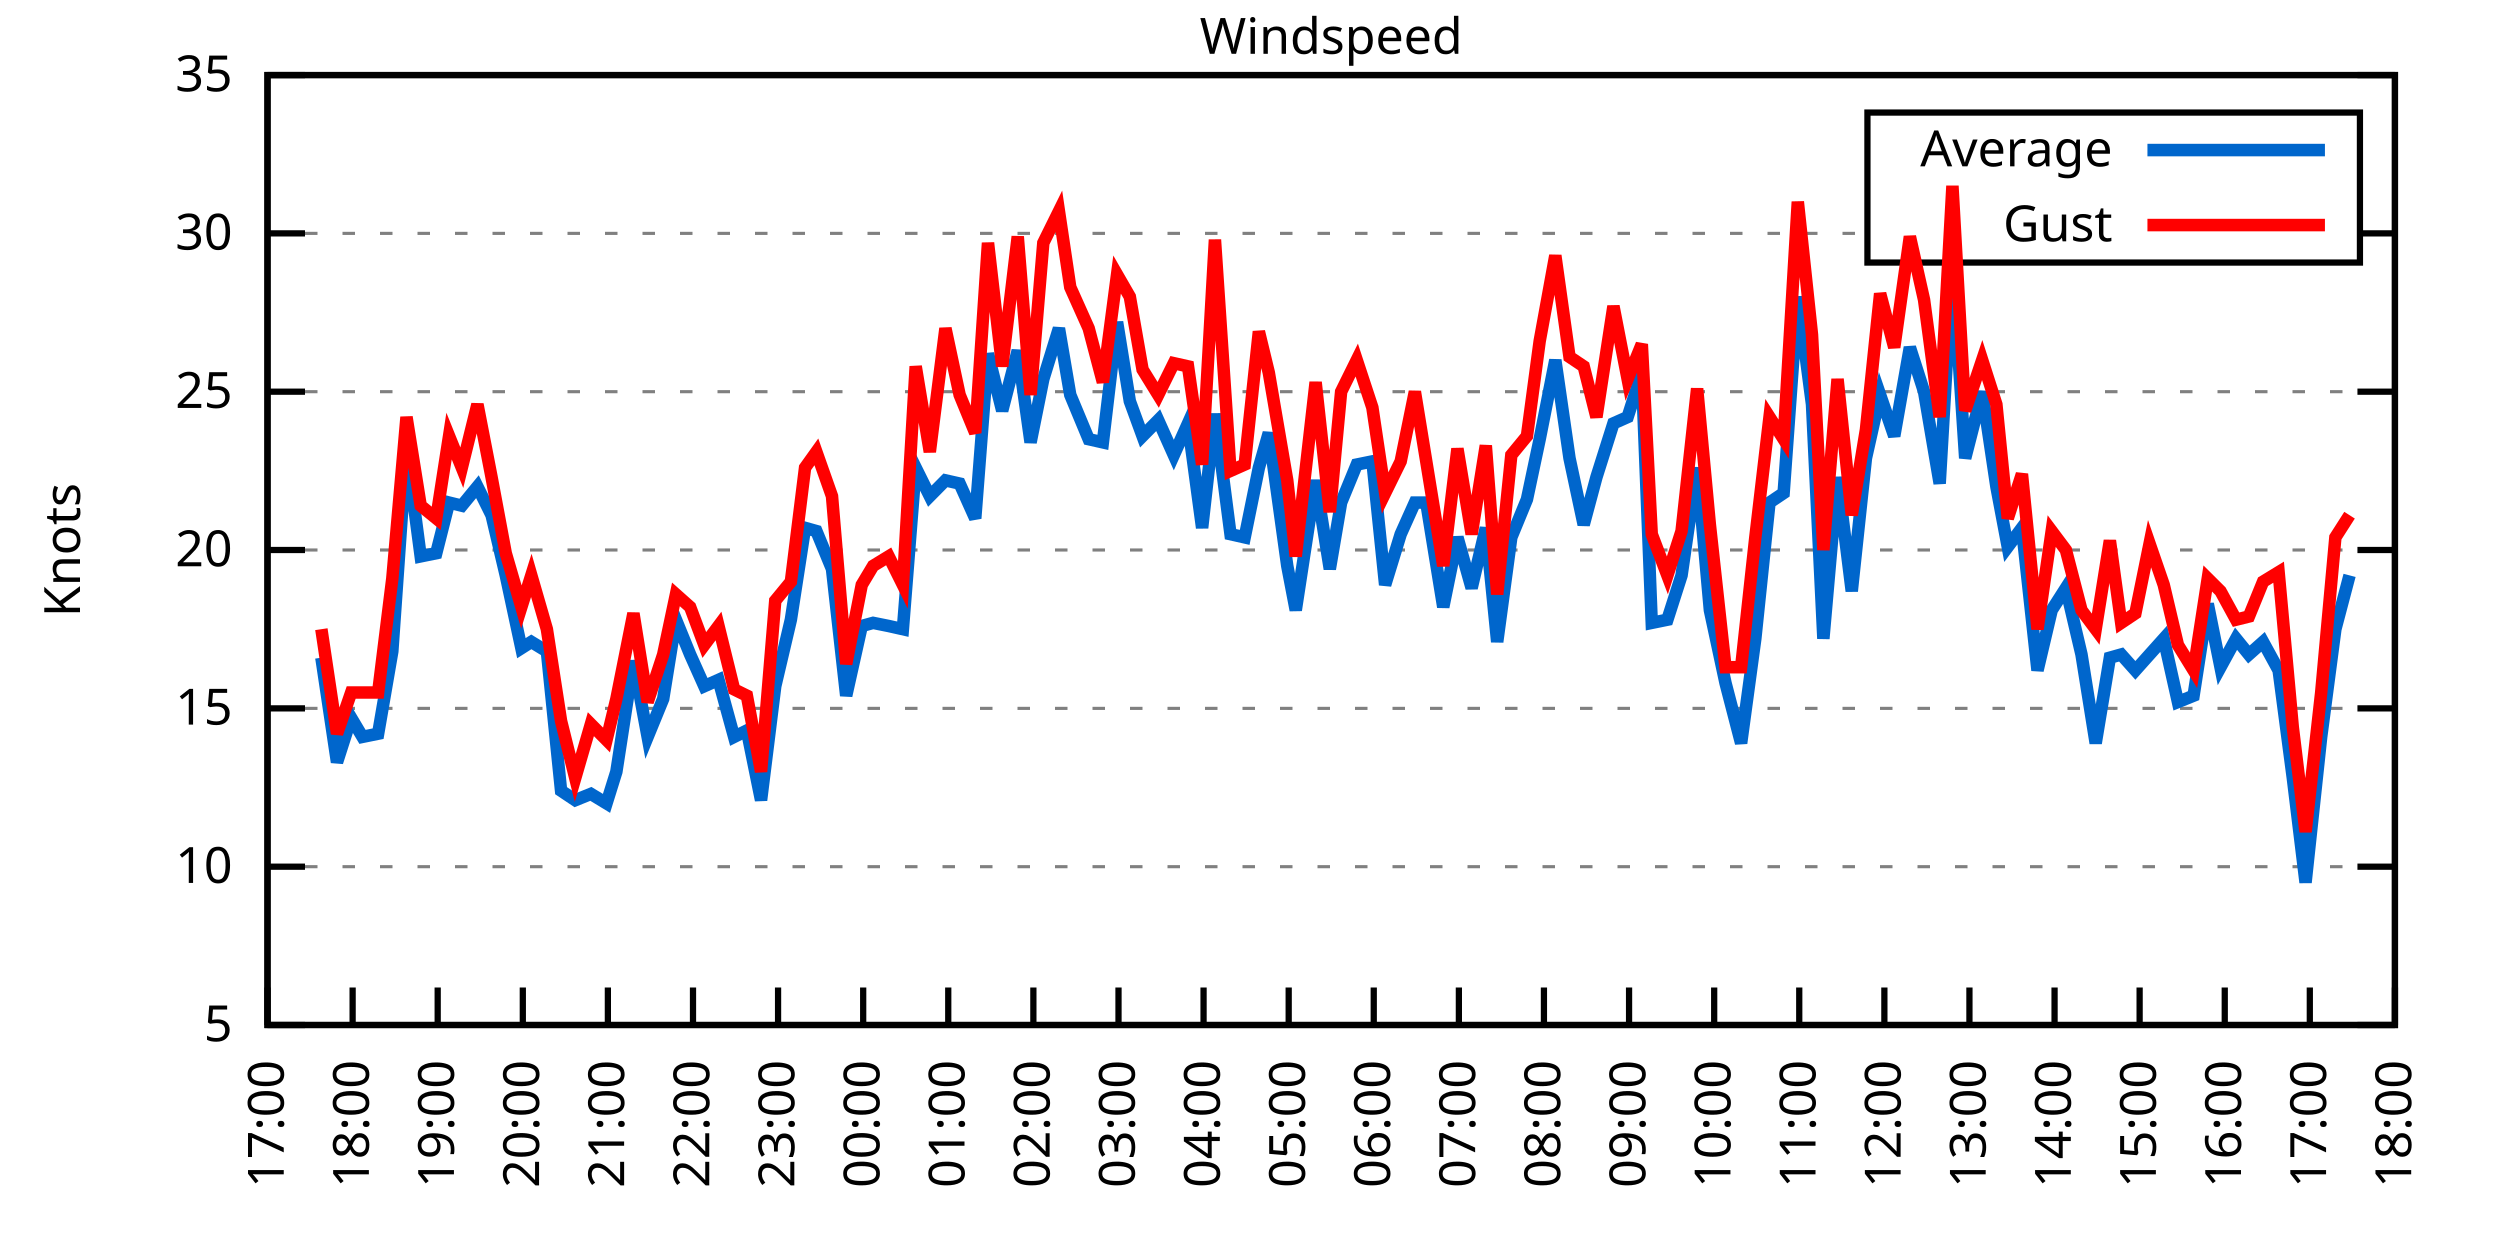
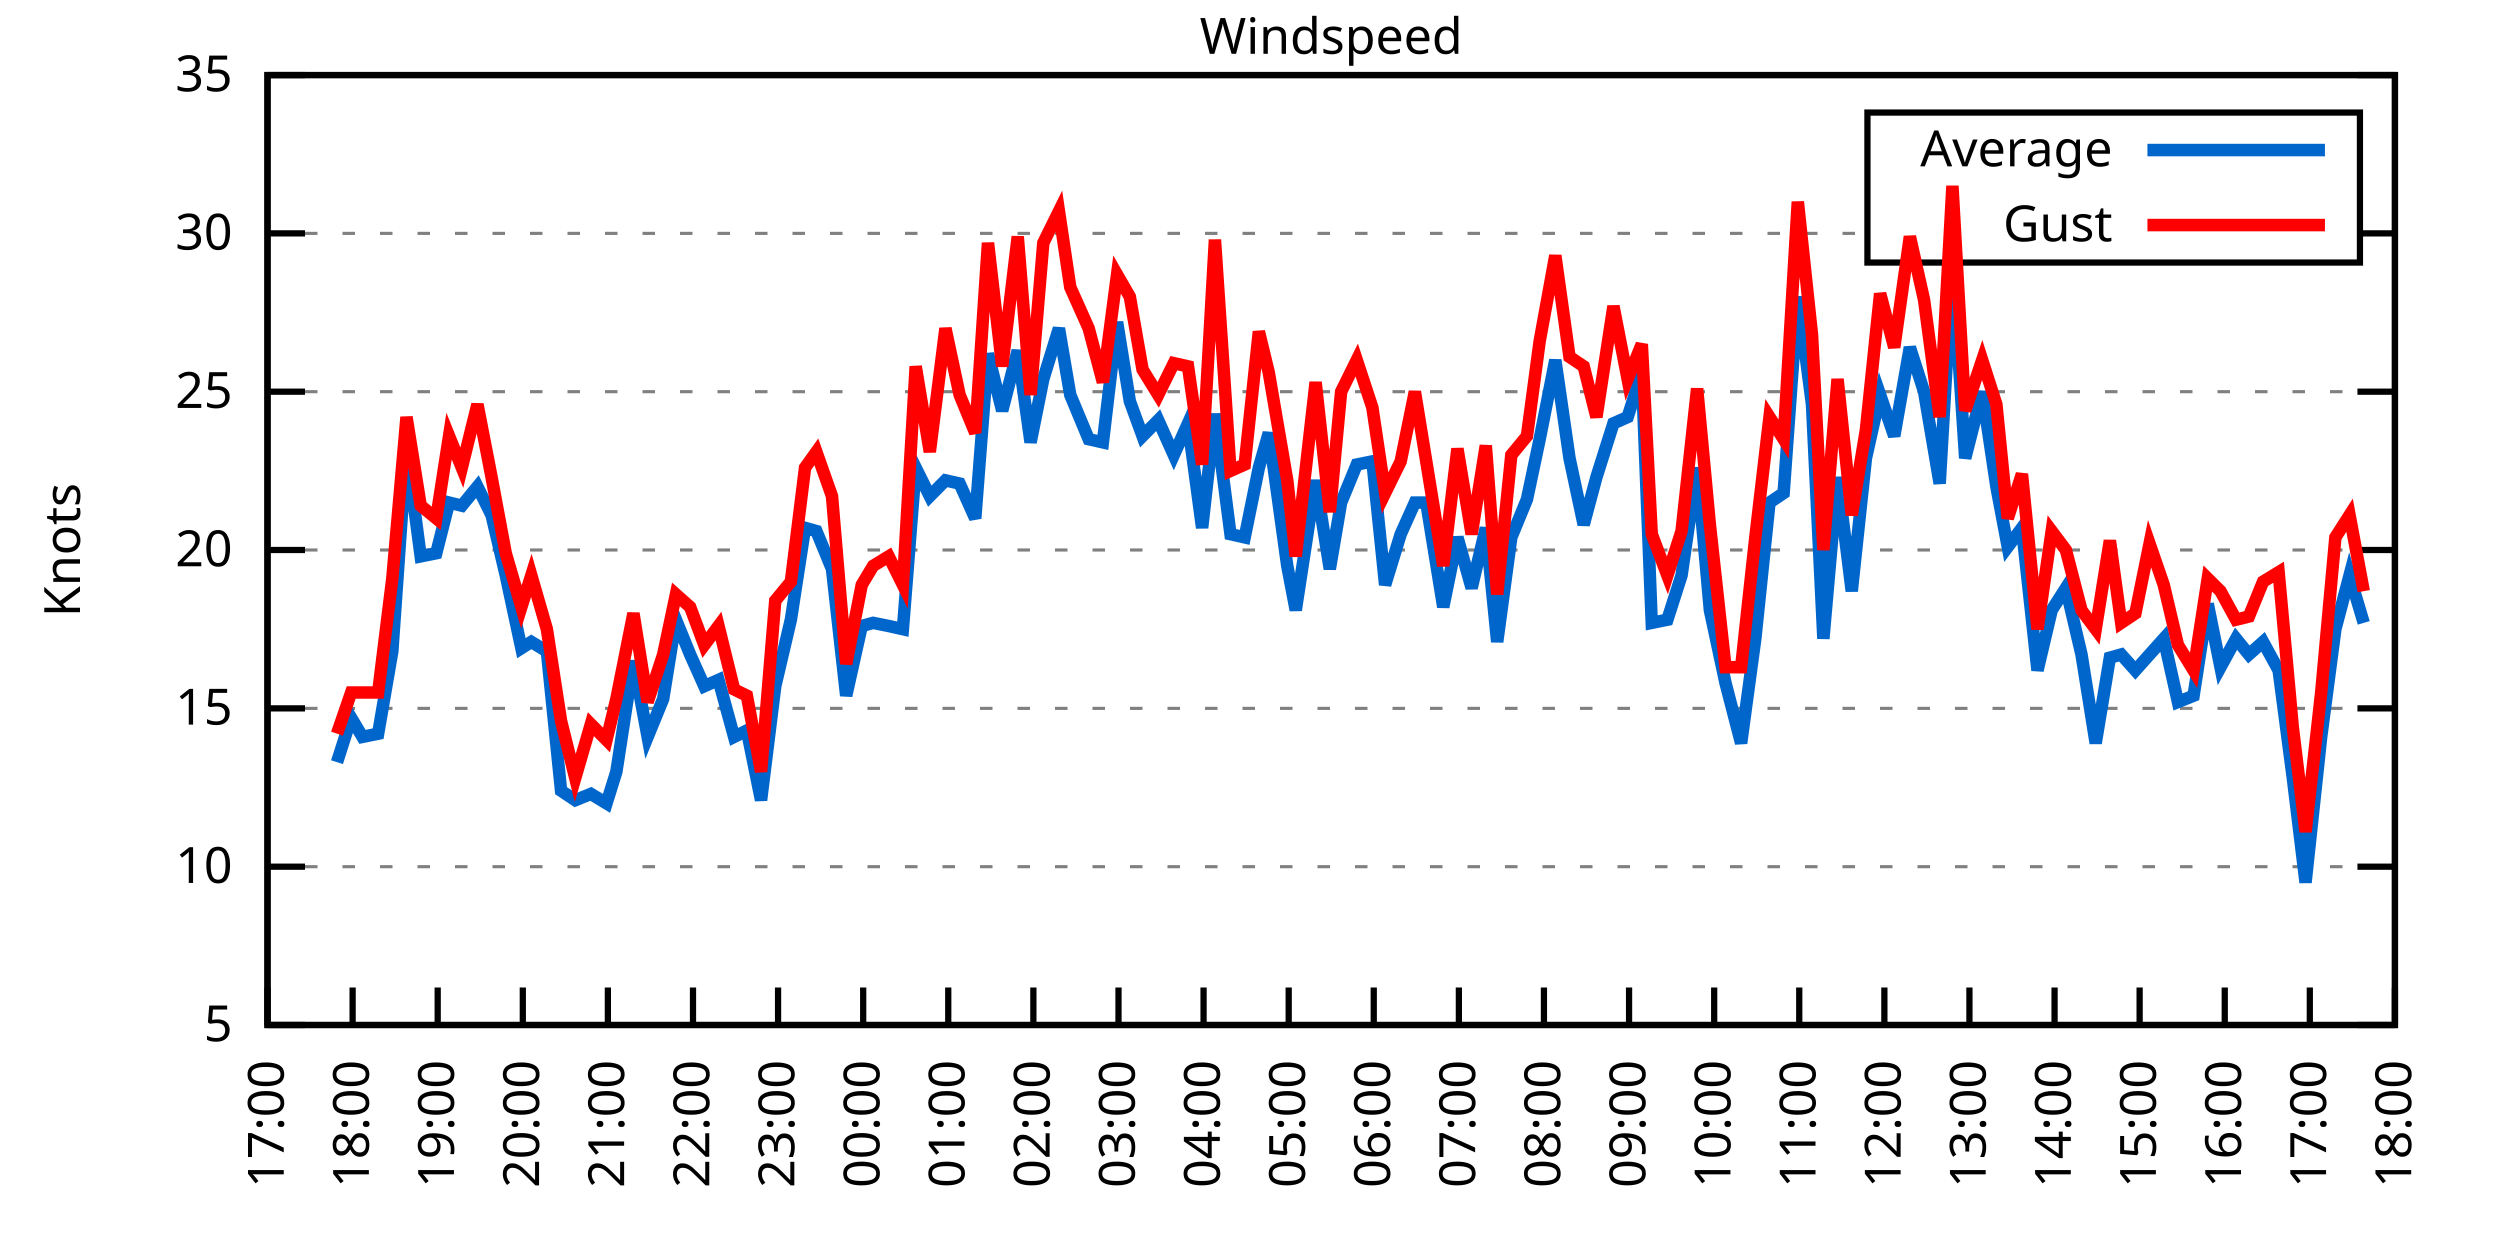
<svg xmlns="http://www.w3.org/2000/svg" xmlns:xlink="http://www.w3.org/1999/xlink" width="400" height="200" viewBox="0 0 400 200">
  <g id="gnuplot_canvas">
    <rect x="0" y="0" width="400" height="200" fill="none" />
    <defs>
      <circle id="gpDot" r="0.5" stroke-width="0.5" stroke="currentColor" />
      <path id="gpPt0" stroke-width="0.333" stroke="currentColor" d="M-1,0 h2 M0,-1 v2" />
      <path id="gpPt1" stroke-width="0.333" stroke="currentColor" d="M-1,-1 L1,1 M1,-1 L-1,1" />
      <path id="gpPt2" stroke-width="0.333" stroke="currentColor" d="M-1,0 L1,0 M0,-1 L0,1 M-1,-1 L1,1 M-1,1 L1,-1" />
      <rect id="gpPt3" stroke-width="0.333" stroke="currentColor" x="-1" y="-1" width="2" height="2" />
      <rect id="gpPt4" stroke-width="0.333" stroke="currentColor" fill="currentColor" x="-1" y="-1" width="2" height="2" />
      <circle id="gpPt5" stroke-width="0.333" stroke="currentColor" cx="0" cy="0" r="1" />
      <use xlink:href="#gpPt5" id="gpPt6" fill="currentColor" stroke="none" />
      <path id="gpPt7" stroke-width="0.333" stroke="currentColor" d="M0,-1.33 L-1.33,0.67 L1.33,0.67 z" />
      <use xlink:href="#gpPt7" id="gpPt8" fill="currentColor" stroke="none" />
      <use xlink:href="#gpPt7" id="gpPt9" stroke="currentColor" transform="rotate(180)" />
      <use xlink:href="#gpPt9" id="gpPt10" fill="currentColor" stroke="none" />
      <use xlink:href="#gpPt3" id="gpPt11" stroke="currentColor" transform="rotate(45)" />
      <use xlink:href="#gpPt11" id="gpPt12" fill="currentColor" stroke="none" />
      <path id="gpPt13" stroke-width="0.333" stroke="currentColor" d="M0,1.330 L1.265,0.411 L0.782,-1.067 L-0.782,-1.076 L-1.265,0.411 z" />
      <use xlink:href="#gpPt13" id="gpPt14" fill="currentColor" stroke="none" />
      <filter id="textbox" filterUnits="objectBoundingBox" x="0" y="0" height="1" width="1">
        <feFlood flood-color="white" flood-opacity="1" result="bgnd" />
        <feComposite in="SourceGraphic" in2="bgnd" operator="atop" />
      </filter>
      <filter id="greybox" filterUnits="objectBoundingBox" x="0" y="0" height="1" width="1">
        <feFlood flood-color="lightgrey" flood-opacity="1" result="grey" />
        <feComposite in="SourceGraphic" in2="grey" operator="atop" />
      </filter>
    </defs>
    <g fill="none" color="white" stroke="currentColor" stroke-width="1.00" stroke-linecap="butt" stroke-linejoin="miter">
</g>
    <g fill="none" color="black" stroke="currentColor" stroke-width="1.00" stroke-linecap="butt" stroke-linejoin="miter">
      <g stroke="none" shape-rendering="crispEdges">
        <polygon fill="rgb(255, 255, 255)" points="42.80,164.00 383.18,164.00 383.18,12.02 42.80,12.02 " />
      </g>
    </g>
    <g fill="none" color="black" stroke="currentColor" stroke-width="1.00" stroke-linecap="butt" stroke-linejoin="miter">
</g>
    <g fill="none" color="black" stroke="black" stroke-width="0.50" stroke-linecap="butt" stroke-linejoin="miter">
</g>
    <g fill="none" color="gray" stroke="currentColor" stroke-width="0.50" stroke-linecap="butt" stroke-linejoin="miter">
      <path stroke="gray" stroke-dasharray="2,4" class="gridline" d="M42.80,164.00 L383.19,164.00  " />
    </g>
    <g fill="none" color="gray" stroke="gray" stroke-width="1.00" stroke-linecap="butt" stroke-linejoin="miter">
</g>
    <g fill="none" color="black" stroke="currentColor" stroke-width="1.00" stroke-linecap="butt" stroke-linejoin="miter">
      <path stroke="black" d="M42.80,164.00 L48.80,164.00 M383.19,164.00 L377.19,164.00  " />
      <g transform="translate(37.20,166.60)" stroke="none" fill="black" font-family="Sans" font-size="8.00" text-anchor="end">
        <text>
          <tspan font-family="Sans"> 5</tspan>
        </text>
      </g>
    </g>
    <g fill="none" color="black" stroke="currentColor" stroke-width="1.00" stroke-linecap="butt" stroke-linejoin="miter">
</g>
    <g fill="none" color="black" stroke="black" stroke-width="0.50" stroke-linecap="butt" stroke-linejoin="miter">
</g>
    <g fill="none" color="gray" stroke="currentColor" stroke-width="0.50" stroke-linecap="butt" stroke-linejoin="miter">
      <path stroke="gray" stroke-dasharray="2,4" class="gridline" d="M42.80,138.67 L383.19,138.67  " />
    </g>
    <g fill="none" color="gray" stroke="gray" stroke-width="1.00" stroke-linecap="butt" stroke-linejoin="miter">
</g>
    <g fill="none" color="black" stroke="currentColor" stroke-width="1.00" stroke-linecap="butt" stroke-linejoin="miter">
      <path stroke="black" d="M42.80,138.67 L48.80,138.67 M383.19,138.67 L377.19,138.67  " />
      <g transform="translate(37.20,141.27)" stroke="none" fill="black" font-family="Sans" font-size="8.00" text-anchor="end">
        <text>
          <tspan font-family="Sans"> 10</tspan>
        </text>
      </g>
    </g>
    <g fill="none" color="black" stroke="currentColor" stroke-width="1.00" stroke-linecap="butt" stroke-linejoin="miter">
</g>
    <g fill="none" color="black" stroke="black" stroke-width="0.50" stroke-linecap="butt" stroke-linejoin="miter">
</g>
    <g fill="none" color="gray" stroke="currentColor" stroke-width="0.50" stroke-linecap="butt" stroke-linejoin="miter">
      <path stroke="gray" stroke-dasharray="2,4" class="gridline" d="M42.80,113.34 L383.19,113.34  " />
    </g>
    <g fill="none" color="gray" stroke="gray" stroke-width="1.00" stroke-linecap="butt" stroke-linejoin="miter">
</g>
    <g fill="none" color="black" stroke="currentColor" stroke-width="1.00" stroke-linecap="butt" stroke-linejoin="miter">
      <path stroke="black" d="M42.80,113.34 L48.80,113.34 M383.19,113.34 L377.19,113.34  " />
      <g transform="translate(37.20,115.94)" stroke="none" fill="black" font-family="Sans" font-size="8.00" text-anchor="end">
        <text>
          <tspan font-family="Sans"> 15</tspan>
        </text>
      </g>
    </g>
    <g fill="none" color="black" stroke="currentColor" stroke-width="1.00" stroke-linecap="butt" stroke-linejoin="miter">
</g>
    <g fill="none" color="black" stroke="black" stroke-width="0.50" stroke-linecap="butt" stroke-linejoin="miter">
</g>
    <g fill="none" color="gray" stroke="currentColor" stroke-width="0.50" stroke-linecap="butt" stroke-linejoin="miter">
      <path stroke="gray" stroke-dasharray="2,4" class="gridline" d="M42.80,88.00 L383.19,88.00  " />
    </g>
    <g fill="none" color="gray" stroke="gray" stroke-width="1.00" stroke-linecap="butt" stroke-linejoin="miter">
</g>
    <g fill="none" color="black" stroke="currentColor" stroke-width="1.00" stroke-linecap="butt" stroke-linejoin="miter">
      <path stroke="black" d="M42.80,88.00 L48.80,88.00 M383.19,88.00 L377.19,88.00  " />
      <g transform="translate(37.20,90.60)" stroke="none" fill="black" font-family="Sans" font-size="8.00" text-anchor="end">
        <text>
          <tspan font-family="Sans"> 20</tspan>
        </text>
      </g>
    </g>
    <g fill="none" color="black" stroke="currentColor" stroke-width="1.00" stroke-linecap="butt" stroke-linejoin="miter">
</g>
    <g fill="none" color="black" stroke="black" stroke-width="0.50" stroke-linecap="butt" stroke-linejoin="miter">
</g>
    <g fill="none" color="gray" stroke="currentColor" stroke-width="0.50" stroke-linecap="butt" stroke-linejoin="miter">
      <path stroke="gray" stroke-dasharray="2,4" class="gridline" d="M42.80,62.67 L383.19,62.67  " />
    </g>
    <g fill="none" color="gray" stroke="gray" stroke-width="1.00" stroke-linecap="butt" stroke-linejoin="miter">
</g>
    <g fill="none" color="black" stroke="currentColor" stroke-width="1.00" stroke-linecap="butt" stroke-linejoin="miter">
      <path stroke="black" d="M42.80,62.67 L48.80,62.67 M383.19,62.67 L377.19,62.67  " />
      <g transform="translate(37.20,65.27)" stroke="none" fill="black" font-family="Sans" font-size="8.00" text-anchor="end">
        <text>
          <tspan font-family="Sans"> 25</tspan>
        </text>
      </g>
    </g>
    <g fill="none" color="black" stroke="currentColor" stroke-width="1.00" stroke-linecap="butt" stroke-linejoin="miter">
</g>
    <g fill="none" color="black" stroke="black" stroke-width="0.50" stroke-linecap="butt" stroke-linejoin="miter">
</g>
    <g fill="none" color="gray" stroke="currentColor" stroke-width="0.50" stroke-linecap="butt" stroke-linejoin="miter">
      <path stroke="gray" stroke-dasharray="2,4" class="gridline" d="M42.80,37.34 L298.79,37.34 M377.59,37.34 L383.19,37.34  " />
    </g>
    <g fill="none" color="gray" stroke="gray" stroke-width="1.00" stroke-linecap="butt" stroke-linejoin="miter">
</g>
    <g fill="none" color="black" stroke="currentColor" stroke-width="1.00" stroke-linecap="butt" stroke-linejoin="miter">
      <path stroke="black" d="M42.80,37.34 L48.80,37.34 M383.19,37.34 L377.19,37.34  " />
      <g transform="translate(37.20,39.94)" stroke="none" fill="black" font-family="Sans" font-size="8.00" text-anchor="end">
        <text>
          <tspan font-family="Sans"> 30</tspan>
        </text>
      </g>
    </g>
    <g fill="none" color="black" stroke="currentColor" stroke-width="1.00" stroke-linecap="butt" stroke-linejoin="miter">
</g>
    <g fill="none" color="black" stroke="black" stroke-width="0.50" stroke-linecap="butt" stroke-linejoin="miter">
</g>
    <g fill="none" color="gray" stroke="currentColor" stroke-width="0.50" stroke-linecap="butt" stroke-linejoin="miter">
      <path stroke="gray" stroke-dasharray="2,4" class="gridline" d="M42.80,12.01 L383.19,12.01  " />
    </g>
    <g fill="none" color="gray" stroke="gray" stroke-width="1.00" stroke-linecap="butt" stroke-linejoin="miter">
</g>
    <g fill="none" color="black" stroke="currentColor" stroke-width="1.00" stroke-linecap="butt" stroke-linejoin="miter">
      <path stroke="black" d="M42.80,12.01 L48.80,12.01 M383.19,12.01 L377.19,12.01  " />
      <g transform="translate(37.20,14.61)" stroke="none" fill="black" font-family="Sans" font-size="8.00" text-anchor="end">
        <text>
          <tspan font-family="Sans"> 35</tspan>
        </text>
      </g>
    </g>
    <g fill="none" color="black" stroke="currentColor" stroke-width="1.00" stroke-linecap="butt" stroke-linejoin="miter">
      <path stroke="black" d="M42.80,164.00 L42.80,158.00  " />
      <g transform="translate(45.40,169.60) rotate(270.00)" stroke="none" fill="black" font-family="Sans" font-size="8.00" text-anchor="end">
        <text>
          <tspan font-family="Sans">17:00</tspan>
        </text>
      </g>
    </g>
    <g fill="none" color="black" stroke="currentColor" stroke-width="1.00" stroke-linecap="butt" stroke-linejoin="miter">
      <path stroke="black" d="M56.42,164.00 L56.42,158.00  " />
      <g transform="translate(59.02,169.60) rotate(270.00)" stroke="none" fill="black" font-family="Sans" font-size="8.00" text-anchor="end">
        <text>
          <tspan font-family="Sans">18:00</tspan>
        </text>
      </g>
    </g>
    <g fill="none" color="black" stroke="currentColor" stroke-width="1.00" stroke-linecap="butt" stroke-linejoin="miter">
      <path stroke="black" d="M70.03,164.00 L70.03,158.00  " />
      <g transform="translate(72.63,169.60) rotate(270.00)" stroke="none" fill="black" font-family="Sans" font-size="8.00" text-anchor="end">
        <text>
          <tspan font-family="Sans">19:00</tspan>
        </text>
      </g>
    </g>
    <g fill="none" color="black" stroke="currentColor" stroke-width="1.00" stroke-linecap="butt" stroke-linejoin="miter">
      <path stroke="black" d="M83.65,164.00 L83.65,158.00  " />
      <g transform="translate(86.25,169.60) rotate(270.00)" stroke="none" fill="black" font-family="Sans" font-size="8.00" text-anchor="end">
        <text>
          <tspan font-family="Sans">20:00</tspan>
        </text>
      </g>
    </g>
    <g fill="none" color="black" stroke="currentColor" stroke-width="1.00" stroke-linecap="butt" stroke-linejoin="miter">
      <path stroke="black" d="M97.26,164.00 L97.26,158.00  " />
      <g transform="translate(99.86,169.60) rotate(270.00)" stroke="none" fill="black" font-family="Sans" font-size="8.00" text-anchor="end">
        <text>
          <tspan font-family="Sans">21:00</tspan>
        </text>
      </g>
    </g>
    <g fill="none" color="black" stroke="currentColor" stroke-width="1.00" stroke-linecap="butt" stroke-linejoin="miter">
      <path stroke="black" d="M110.88,164.00 L110.88,158.00  " />
      <g transform="translate(113.48,169.60) rotate(270.00)" stroke="none" fill="black" font-family="Sans" font-size="8.00" text-anchor="end">
        <text>
          <tspan font-family="Sans">22:00</tspan>
        </text>
      </g>
    </g>
    <g fill="none" color="black" stroke="currentColor" stroke-width="1.00" stroke-linecap="butt" stroke-linejoin="miter">
      <path stroke="black" d="M124.49,164.00 L124.49,158.00  " />
      <g transform="translate(127.09,169.60) rotate(270.00)" stroke="none" fill="black" font-family="Sans" font-size="8.00" text-anchor="end">
        <text>
          <tspan font-family="Sans">23:00</tspan>
        </text>
      </g>
    </g>
    <g fill="none" color="black" stroke="currentColor" stroke-width="1.00" stroke-linecap="butt" stroke-linejoin="miter">
      <path stroke="black" d="M138.11,164.00 L138.11,158.00  " />
      <g transform="translate(140.71,169.60) rotate(270.00)" stroke="none" fill="black" font-family="Sans" font-size="8.00" text-anchor="end">
        <text>
          <tspan font-family="Sans">00:00</tspan>
        </text>
      </g>
    </g>
    <g fill="none" color="black" stroke="currentColor" stroke-width="1.00" stroke-linecap="butt" stroke-linejoin="miter">
      <path stroke="black" d="M151.72,164.00 L151.72,158.00  " />
      <g transform="translate(154.32,169.60) rotate(270.00)" stroke="none" fill="black" font-family="Sans" font-size="8.00" text-anchor="end">
        <text>
          <tspan font-family="Sans">01:00</tspan>
        </text>
      </g>
    </g>
    <g fill="none" color="black" stroke="currentColor" stroke-width="1.00" stroke-linecap="butt" stroke-linejoin="miter">
      <path stroke="black" d="M165.34,164.00 L165.34,158.00  " />
      <g transform="translate(167.94,169.60) rotate(270.00)" stroke="none" fill="black" font-family="Sans" font-size="8.00" text-anchor="end">
        <text>
          <tspan font-family="Sans">02:00</tspan>
        </text>
      </g>
    </g>
    <g fill="none" color="black" stroke="currentColor" stroke-width="1.00" stroke-linecap="butt" stroke-linejoin="miter">
      <path stroke="black" d="M178.96,164.00 L178.96,158.00  " />
      <g transform="translate(181.56,169.60) rotate(270.00)" stroke="none" fill="black" font-family="Sans" font-size="8.00" text-anchor="end">
        <text>
          <tspan font-family="Sans">03:00</tspan>
        </text>
      </g>
    </g>
    <g fill="none" color="black" stroke="currentColor" stroke-width="1.00" stroke-linecap="butt" stroke-linejoin="miter">
      <path stroke="black" d="M192.57,164.00 L192.57,158.00  " />
      <g transform="translate(195.17,169.60) rotate(270.00)" stroke="none" fill="black" font-family="Sans" font-size="8.00" text-anchor="end">
        <text>
          <tspan font-family="Sans">04:00</tspan>
        </text>
      </g>
    </g>
    <g fill="none" color="black" stroke="currentColor" stroke-width="1.00" stroke-linecap="butt" stroke-linejoin="miter">
      <path stroke="black" d="M206.19,164.00 L206.19,158.00  " />
      <g transform="translate(208.79,169.60) rotate(270.00)" stroke="none" fill="black" font-family="Sans" font-size="8.00" text-anchor="end">
        <text>
          <tspan font-family="Sans">05:00</tspan>
        </text>
      </g>
    </g>
    <g fill="none" color="black" stroke="currentColor" stroke-width="1.00" stroke-linecap="butt" stroke-linejoin="miter">
      <path stroke="black" d="M219.80,164.00 L219.80,158.00  " />
      <g transform="translate(222.40,169.60) rotate(270.00)" stroke="none" fill="black" font-family="Sans" font-size="8.00" text-anchor="end">
        <text>
          <tspan font-family="Sans">06:00</tspan>
        </text>
      </g>
    </g>
    <g fill="none" color="black" stroke="currentColor" stroke-width="1.00" stroke-linecap="butt" stroke-linejoin="miter">
      <path stroke="black" d="M233.42,164.00 L233.42,158.00  " />
      <g transform="translate(236.02,169.60) rotate(270.00)" stroke="none" fill="black" font-family="Sans" font-size="8.00" text-anchor="end">
        <text>
          <tspan font-family="Sans">07:00</tspan>
        </text>
      </g>
    </g>
    <g fill="none" color="black" stroke="currentColor" stroke-width="1.00" stroke-linecap="butt" stroke-linejoin="miter">
      <path stroke="black" d="M247.03,164.00 L247.03,158.00  " />
      <g transform="translate(249.63,169.60) rotate(270.00)" stroke="none" fill="black" font-family="Sans" font-size="8.00" text-anchor="end">
        <text>
          <tspan font-family="Sans">08:00</tspan>
        </text>
      </g>
    </g>
    <g fill="none" color="black" stroke="currentColor" stroke-width="1.00" stroke-linecap="butt" stroke-linejoin="miter">
      <path stroke="black" d="M260.65,164.00 L260.65,158.00  " />
      <g transform="translate(263.25,169.60) rotate(270.00)" stroke="none" fill="black" font-family="Sans" font-size="8.00" text-anchor="end">
        <text>
          <tspan font-family="Sans">09:00</tspan>
        </text>
      </g>
    </g>
    <g fill="none" color="black" stroke="currentColor" stroke-width="1.00" stroke-linecap="butt" stroke-linejoin="miter">
      <path stroke="black" d="M274.27,164.00 L274.27,158.00  " />
      <g transform="translate(276.87,169.60) rotate(270.00)" stroke="none" fill="black" font-family="Sans" font-size="8.00" text-anchor="end">
        <text>
          <tspan font-family="Sans">10:00</tspan>
        </text>
      </g>
    </g>
    <g fill="none" color="black" stroke="currentColor" stroke-width="1.00" stroke-linecap="butt" stroke-linejoin="miter">
      <path stroke="black" d="M287.88,164.00 L287.88,158.00  " />
      <g transform="translate(290.48,169.60) rotate(270.00)" stroke="none" fill="black" font-family="Sans" font-size="8.00" text-anchor="end">
        <text>
          <tspan font-family="Sans">11:00</tspan>
        </text>
      </g>
    </g>
    <g fill="none" color="black" stroke="currentColor" stroke-width="1.00" stroke-linecap="butt" stroke-linejoin="miter">
      <path stroke="black" d="M301.50,164.00 L301.50,158.00  " />
      <g transform="translate(304.10,169.60) rotate(270.00)" stroke="none" fill="black" font-family="Sans" font-size="8.00" text-anchor="end">
        <text>
          <tspan font-family="Sans">12:00</tspan>
        </text>
      </g>
    </g>
    <g fill="none" color="black" stroke="currentColor" stroke-width="1.00" stroke-linecap="butt" stroke-linejoin="miter">
      <path stroke="black" d="M315.11,164.00 L315.11,158.00  " />
      <g transform="translate(317.71,169.60) rotate(270.00)" stroke="none" fill="black" font-family="Sans" font-size="8.00" text-anchor="end">
        <text>
          <tspan font-family="Sans">13:00</tspan>
        </text>
      </g>
    </g>
    <g fill="none" color="black" stroke="currentColor" stroke-width="1.00" stroke-linecap="butt" stroke-linejoin="miter">
      <path stroke="black" d="M328.73,164.00 L328.73,158.00  " />
      <g transform="translate(331.33,169.60) rotate(270.00)" stroke="none" fill="black" font-family="Sans" font-size="8.00" text-anchor="end">
        <text>
          <tspan font-family="Sans">14:00</tspan>
        </text>
      </g>
    </g>
    <g fill="none" color="black" stroke="currentColor" stroke-width="1.00" stroke-linecap="butt" stroke-linejoin="miter">
      <path stroke="black" d="M342.34,164.00 L342.34,158.00  " />
      <g transform="translate(344.94,169.60) rotate(270.00)" stroke="none" fill="black" font-family="Sans" font-size="8.00" text-anchor="end">
        <text>
          <tspan font-family="Sans">15:00</tspan>
        </text>
      </g>
    </g>
    <g fill="none" color="black" stroke="currentColor" stroke-width="1.00" stroke-linecap="butt" stroke-linejoin="miter">
      <path stroke="black" d="M355.96,164.00 L355.96,158.00  " />
      <g transform="translate(358.56,169.60) rotate(270.00)" stroke="none" fill="black" font-family="Sans" font-size="8.00" text-anchor="end">
        <text>
          <tspan font-family="Sans">16:00</tspan>
        </text>
      </g>
    </g>
    <g fill="none" color="black" stroke="currentColor" stroke-width="1.00" stroke-linecap="butt" stroke-linejoin="miter">
      <path stroke="black" d="M369.57,164.00 L369.57,158.00  " />
      <g transform="translate(372.17,169.60) rotate(270.00)" stroke="none" fill="black" font-family="Sans" font-size="8.00" text-anchor="end">
        <text>
          <tspan font-family="Sans">17:00</tspan>
        </text>
      </g>
    </g>
    <g fill="none" color="black" stroke="currentColor" stroke-width="1.00" stroke-linecap="butt" stroke-linejoin="miter">
      <path stroke="black" d="M383.19,164.00 L383.19,158.00  " />
      <g transform="translate(385.79,169.60) rotate(270.00)" stroke="none" fill="black" font-family="Sans" font-size="8.00" text-anchor="end">
        <text>
          <tspan font-family="Sans">18:00</tspan>
        </text>
      </g>
    </g>
    <g fill="none" color="black" stroke="currentColor" stroke-width="1.00" stroke-linecap="butt" stroke-linejoin="miter">
</g>
    <g fill="none" color="black" stroke="currentColor" stroke-width="1.00" stroke-linecap="butt" stroke-linejoin="miter">
      <path stroke="black" d="M42.80,12.01 L42.80,164.00 L383.19,164.00 L383.19,12.01 L42.80,12.01 Z  " />
    </g>
    <g fill="none" color="black" stroke="currentColor" stroke-width="1.00" stroke-linecap="butt" stroke-linejoin="miter">
</g>
    <g fill="none" color="black" stroke="currentColor" stroke-width="1.00" stroke-linecap="butt" stroke-linejoin="miter">
      <path stroke="black" d="M298.79,42.01 L298.79,18.01 L377.59,18.01 L377.59,42.01 L298.79,42.01 Z  " />
    </g>
    <g id="Windspeed_plot_1">
      <g fill="none" color="white" stroke="black" stroke-width="2.00" stroke-linecap="butt" stroke-linejoin="miter">
</g>
      <g fill="none" color="black" stroke="currentColor" stroke-width="2.00" stroke-linecap="butt" stroke-linejoin="miter">
        <g transform="translate(337.99,26.61)" stroke="none" fill="black" font-family="Sans" font-size="8.00" text-anchor="end">
          <text>
            <tspan font-family="Sans">Average</tspan>
          </text>
        </g>
      </g>
      <g fill="none" color="black" stroke="currentColor" stroke-width="2.00" stroke-linecap="butt" stroke-linejoin="miter">
-         <path stroke="rgb(  0, 102, 204)" d="M343.59,24.01 L371.99,24.01 M51.42,105.23 L53.92,121.95 L56.19,114.86 L58.00,117.90 L60.50,117.39 L62.77,104.22   L65.04,71.79 L67.31,89.02 L69.80,88.51 L71.85,80.41 L73.89,80.91 L76.39,77.87 L78.65,82.43 L80.92,92.06   L83.42,103.71 L85.01,102.70 L87.50,104.22 L89.77,126.51 L92.04,128.03 L94.54,127.02 L97.04,128.54 L98.62,123.47   L101.35,105.74 L103.62,117.90 L106.11,111.82 L108.15,99.15 L110.42,104.72 L112.69,109.79 L114.96,108.78 L117.46,117.90   L119.50,116.88 L121.77,128.03 L124.04,109.79 L126.54,99.15 L128.81,84.46 L130.62,84.97 L133.12,91.04 L135.39,111.31   L137.88,100.16 L139.70,99.66 L142.19,100.16 L144.46,100.67 L146.51,74.83 L148.77,79.39 L151.27,76.86 L153.54,77.37   L156.04,82.94 L158.08,56.59 L160.35,65.71 L162.84,56.09 L164.89,70.78 L166.93,60.65 L169.43,52.54 L171.24,63.18   L174.19,70.27 L176.46,70.78 L178.73,51.53 L180.77,64.19 L182.81,69.77 L185.31,67.23 L187.81,72.81 L190.08,67.74   L192.34,84.46 L194.39,66.22 L196.88,85.47 L199.15,85.98 L201.42,74.83 L203.01,69.26 L205.96,90.54 L207.32,97.63   L210.50,76.86 L212.77,91.04 L214.58,80.41 L217.08,74.33 L219.58,73.82 L221.62,93.58 L224.11,85.47 L226.38,80.41   L228.20,80.41 L230.92,97.12 L233.19,85.98 L235.46,94.08 L237.73,84.46 L239.55,102.70 L241.81,85.98 L244.31,79.90   L246.35,70.27 L248.85,57.61 L251.12,73.31 L253.39,83.95 L255.43,76.35 L258.15,67.74 L260.42,66.73 L262.69,59.63   L264.28,99.66 L266.78,99.15 L269.05,92.06 L271.54,74.83 L273.58,97.63 L276.08,109.28 L278.58,118.91 L280.85,102.19   L283.12,80.41 L285.38,78.89 L287.65,47.47 L289.92,64.70 L291.74,102.19 L294.01,76.35 L296.28,94.59 L298.55,73.31   L300.82,63.18 L303.08,69.77 L305.58,55.58 L307.85,62.67 L310.35,77.37 L312.39,42.41 L314.43,73.31 L317.15,62.67   L319.42,77.87 L321.24,87.50 L323.51,84.46 L326.00,107.26 L328.27,97.63 L330.54,94.08 L333.04,104.72 L335.31,118.91   L337.58,105.23 L339.39,104.72 L341.66,107.26 L343.93,104.72 L346.20,102.19 L348.47,112.32 L350.97,111.31 L353.24,96.62   L355.28,106.75 L357.77,102.19 L359.82,104.72 L362.09,102.70 L364.58,107.26 L366.85,124.48 L368.89,141.20 L371.39,117.90   L373.66,100.67 L375.93,92.06  " />
+         <path stroke="rgb(  0, 102, 204)" d="M343.59,24.01 L371.99,24.01 M53.92,121.95 L56.19,114.86 L58.00,117.90 L60.50,117.39 L62.77,104.22 L65.04,71.79   L67.31,89.02 L69.80,88.51 L71.85,80.41 L73.89,80.91 L76.39,77.87 L78.65,82.43 L80.92,92.06 L83.42,103.71   L85.01,102.70 L87.50,104.22 L89.77,126.51 L92.04,128.03 L94.54,127.02 L97.04,128.54 L98.62,123.47 L101.35,105.74   L103.62,117.90 L106.11,111.82 L108.15,99.15 L110.42,104.72 L112.69,109.79 L114.96,108.78 L117.46,117.90 L119.50,116.88   L121.77,128.03 L124.04,109.79 L126.54,99.15 L128.81,84.46 L130.62,84.97 L133.12,91.04 L135.39,111.31 L137.88,100.16   L139.70,99.66 L142.19,100.16 L144.46,100.67 L146.51,74.83 L148.77,79.39 L151.27,76.86 L153.54,77.37 L156.04,82.94   L158.08,56.59 L160.35,65.71 L162.84,56.09 L164.89,70.78 L166.93,60.65 L169.43,52.54 L171.24,63.18 L174.19,70.27   L176.46,70.78 L178.73,51.53 L180.77,64.19 L182.81,69.77 L185.31,67.23 L187.81,72.81 L190.08,67.74 L192.34,84.46   L194.39,66.22 L196.88,85.47 L199.15,85.98 L201.42,74.83 L203.01,69.26 L205.96,90.54 L207.32,97.63 L210.50,76.86   L212.77,91.04 L214.58,80.41 L217.08,74.33 L219.58,73.82 L221.62,93.58 L224.11,85.47 L226.38,80.41 L228.20,80.41   L230.92,97.12 L233.19,85.98 L235.46,94.08 L237.73,84.46 L239.55,102.70 L241.81,85.98 L244.31,79.90 L246.35,70.27   L248.85,57.61 L251.12,73.31 L253.39,83.95 L255.43,76.35 L258.15,67.74 L260.42,66.73 L262.69,59.63 L264.28,99.66   L266.78,99.15 L269.05,92.06 L271.54,74.83 L273.58,97.63 L276.08,109.28 L278.58,118.91 L280.85,102.19 L283.12,80.41   L285.38,78.89 L287.65,47.47 L289.92,64.70 L291.74,102.19 L294.01,76.35 L296.28,94.59 L298.55,73.31 L300.82,63.18   L303.08,69.77 L305.58,55.58 L307.85,62.67 L310.35,77.37 L312.39,42.41 L314.43,73.31 L317.15,62.67 L319.42,77.87   L321.24,87.50 L323.51,84.46 L326.00,107.26 L328.27,97.63 L330.54,94.08 L333.04,104.72 L335.31,118.91 L337.58,105.23   L339.39,104.72 L341.66,107.26 L343.93,104.72 L346.20,102.19 L348.47,112.32 L350.97,111.31 L353.24,96.62 L355.28,106.75   L357.77,102.19 L359.82,104.72 L362.09,102.70 L364.58,107.26 L366.85,124.48 L368.89,141.20 L371.39,117.90 L373.66,100.67   L375.93,92.06 L378.20,99.66  " />
      </g>
    </g>
    <g id="Windspeed_plot_2">
      <g fill="none" color="black" stroke="currentColor" stroke-width="2.00" stroke-linecap="butt" stroke-linejoin="miter">
        <g transform="translate(337.99,38.61)" stroke="none" fill="black" font-family="Sans" font-size="8.00" text-anchor="end">
          <text>
            <tspan font-family="Sans">Gust</tspan>
          </text>
        </g>
      </g>
      <g fill="none" color="black" stroke="currentColor" stroke-width="2.00" stroke-linecap="butt" stroke-linejoin="miter">
-         <path stroke="rgb(255,   0,   0)" d="M343.59,36.01 L371.99,36.01 M51.42,100.67 L53.92,117.39 L56.19,110.80 L58.00,110.80 L60.50,110.80 L62.77,92.56   L65.04,66.73 L67.31,80.91 L69.80,82.94 L71.85,69.77 L73.89,74.83 L76.39,64.70 L78.65,76.35 L80.92,88.51   L83.42,97.12 L85.01,92.06 L87.50,100.67 L89.77,115.36 L92.04,124.48 L94.54,115.87 L97.04,118.40 L98.62,111.82   L101.35,98.14 L103.62,112.32 L106.11,104.72 L108.15,95.10 L110.42,97.12 L112.69,103.20 L114.96,100.16 L117.46,110.30   L119.50,111.31 L121.77,123.47 L124.04,96.11 L126.54,93.07 L128.81,74.83 L130.62,72.30 L133.12,79.39 L135.39,106.24   L137.88,93.58 L139.70,90.54 L142.19,89.02 L144.46,93.58 L146.51,58.62 L148.77,72.30 L151.27,52.54 L153.54,63.18   L156.04,69.26 L158.08,38.86 L160.35,58.62 L162.84,37.85 L164.89,63.18 L166.93,38.86 L169.43,33.80 L171.24,45.95   L174.19,52.54 L176.46,61.15 L178.73,43.93 L180.77,47.47 L182.81,59.13 L185.31,63.18 L187.81,58.11 L190.08,58.62   L192.34,74.33 L194.39,38.35 L196.88,75.34 L199.15,74.33 L201.42,53.05 L203.01,59.63 L205.96,76.86 L207.32,89.02   L210.50,61.15 L212.77,81.93 L214.58,62.67 L217.08,57.61 L219.58,65.21 L221.62,78.89 L224.11,73.82 L226.38,62.67   L228.20,73.82 L230.92,90.54 L233.19,71.79 L235.46,85.47 L237.73,71.29 L239.55,95.10 L241.81,72.81 L244.31,69.77   L246.35,54.57 L248.85,40.89 L251.12,57.10 L253.39,58.62 L255.43,66.73 L258.15,48.99 L260.42,60.65 L262.69,55.07   L264.28,85.47 L266.78,92.06 L269.05,84.97 L271.54,62.17 L273.58,83.95 L276.08,106.75 L278.58,106.75 L280.85,85.98   L283.12,66.73 L285.38,70.27 L287.65,32.28 L289.92,53.55 L291.74,88.00 L294.01,60.65 L296.28,82.43 L298.55,68.75   L300.82,46.97 L303.08,55.58 L305.58,37.85 L307.85,47.98 L310.35,66.73 L312.39,29.74 L314.43,65.71 L317.15,57.61   L319.42,64.70 L321.24,82.94 L323.51,75.85 L326.00,100.67 L328.27,84.97 L330.54,88.00 L333.04,97.63 L335.31,100.67   L337.58,86.49 L339.39,99.66 L341.66,98.14 L343.93,86.99 L346.20,93.58 L348.47,103.20 L350.97,107.26 L353.24,92.56   L355.28,94.59 L357.77,99.15 L359.82,98.64 L362.09,93.07 L364.58,91.55 L366.85,116.38 L368.89,133.10 L371.39,110.80   L373.66,85.98 L375.93,82.43  " />
+         <path stroke="rgb(255,   0,   0)" d="M343.59,36.01 L371.99,36.01 M53.92,117.39 L56.19,110.80 L58.00,110.80 L60.50,110.80 L62.77,92.56 L65.04,66.73   L67.31,80.91 L69.80,82.94 L71.85,69.77 L73.89,74.83 L76.39,64.70 L78.65,76.35 L80.92,88.51 L83.42,97.12   L85.01,92.06 L87.50,100.67 L89.77,115.36 L92.04,124.48 L94.54,115.87 L97.04,118.40 L98.62,111.82 L101.35,98.14   L103.62,112.32 L106.11,104.72 L108.15,95.10 L110.42,97.12 L112.69,103.20 L114.96,100.16 L117.46,110.30 L119.50,111.31   L121.77,123.47 L124.04,96.11 L126.54,93.07 L128.81,74.83 L130.62,72.30 L133.12,79.39 L135.39,106.24 L137.88,93.58   L139.70,90.54 L142.19,89.02 L144.46,93.58 L146.51,58.62 L148.77,72.30 L151.27,52.54 L153.54,63.18 L156.04,69.26   L158.08,38.86 L160.35,58.62 L162.84,37.85 L164.89,63.18 L166.93,38.86 L169.43,33.80 L171.24,45.95 L174.19,52.54   L176.46,61.15 L178.73,43.93 L180.77,47.47 L182.81,59.13 L185.31,63.18 L187.81,58.11 L190.08,58.62 L192.34,74.33   L194.39,38.35 L196.88,75.34 L199.15,74.33 L201.42,53.05 L203.01,59.63 L205.96,76.86 L207.32,89.02 L210.50,61.15   L212.77,81.93 L214.58,62.67 L217.08,57.61 L219.58,65.21 L221.62,78.89 L224.11,73.82 L226.38,62.67 L228.20,73.82   L230.92,90.54 L233.19,71.79 L235.46,85.47 L237.73,71.29 L239.55,95.10 L241.81,72.81 L244.31,69.77 L246.35,54.57   L248.85,40.89 L251.12,57.10 L253.39,58.62 L255.43,66.73 L258.15,48.99 L260.42,60.65 L262.69,55.07 L264.28,85.47   L266.78,92.06 L269.05,84.97 L271.54,62.17 L273.58,83.95 L276.08,106.75 L278.58,106.75 L280.85,85.98 L283.12,66.73   L285.38,70.27 L287.65,32.28 L289.92,53.55 L291.74,88.00 L294.01,60.65 L296.28,82.43 L298.55,68.75 L300.82,46.97   L303.08,55.58 L305.58,37.85 L307.85,47.98 L310.35,66.73 L312.39,29.74 L314.43,65.71 L317.15,57.61 L319.42,64.70   L321.24,82.94 L323.51,75.85 L326.00,100.67 L328.27,84.97 L330.54,88.00 L333.04,97.63 L335.31,100.67 L337.58,86.49   L339.39,99.66 L341.66,98.14 L343.93,86.99 L346.20,93.58 L348.47,103.20 L350.97,107.26 L353.24,92.56 L355.28,94.59   L357.77,99.15 L359.82,98.64 L362.09,93.07 L364.58,91.55 L366.85,116.38 L368.89,133.10 L371.39,110.80 L373.66,85.98   L375.93,82.43 L378.20,94.59  " />
      </g>
    </g>
    <g fill="none" color="black" stroke="currentColor" stroke-width="2.00" stroke-linecap="butt" stroke-linejoin="miter">
</g>
    <g fill="none" color="black" stroke="black" stroke-width="1.00" stroke-linecap="butt" stroke-linejoin="miter">
</g>
    <g fill="none" color="black" stroke="currentColor" stroke-width="1.00" stroke-linecap="butt" stroke-linejoin="miter">
      <path stroke="black" d="M42.80,12.01 L42.80,164.00 L383.19,164.00 L383.19,12.01 L42.80,12.01 Z  " />
      <g transform="translate(12.80,88.01) rotate(270.00)" stroke="none" fill="black" font-family="Sans" font-size="8.00" text-anchor="middle">
        <text>
          <tspan font-family="Sans">Knots</tspan>
        </text>
      </g>
    </g>
    <g fill="none" color="black" stroke="currentColor" stroke-width="1.00" stroke-linecap="butt" stroke-linejoin="miter">
</g>
    <g fill="none" color="black" stroke="currentColor" stroke-width="1.00" stroke-linecap="butt" stroke-linejoin="miter">
      <g transform="translate(212.99,8.61)" stroke="none" fill="black" font-family="Sans" font-size="8.00" text-anchor="middle">
        <text>
          <tspan font-family="Sans">Windspeed</tspan>
        </text>
      </g>
    </g>
    <g fill="none" color="black" stroke="currentColor" stroke-width="1.00" stroke-linecap="butt" stroke-linejoin="miter">
</g>
  </g>
</svg>
